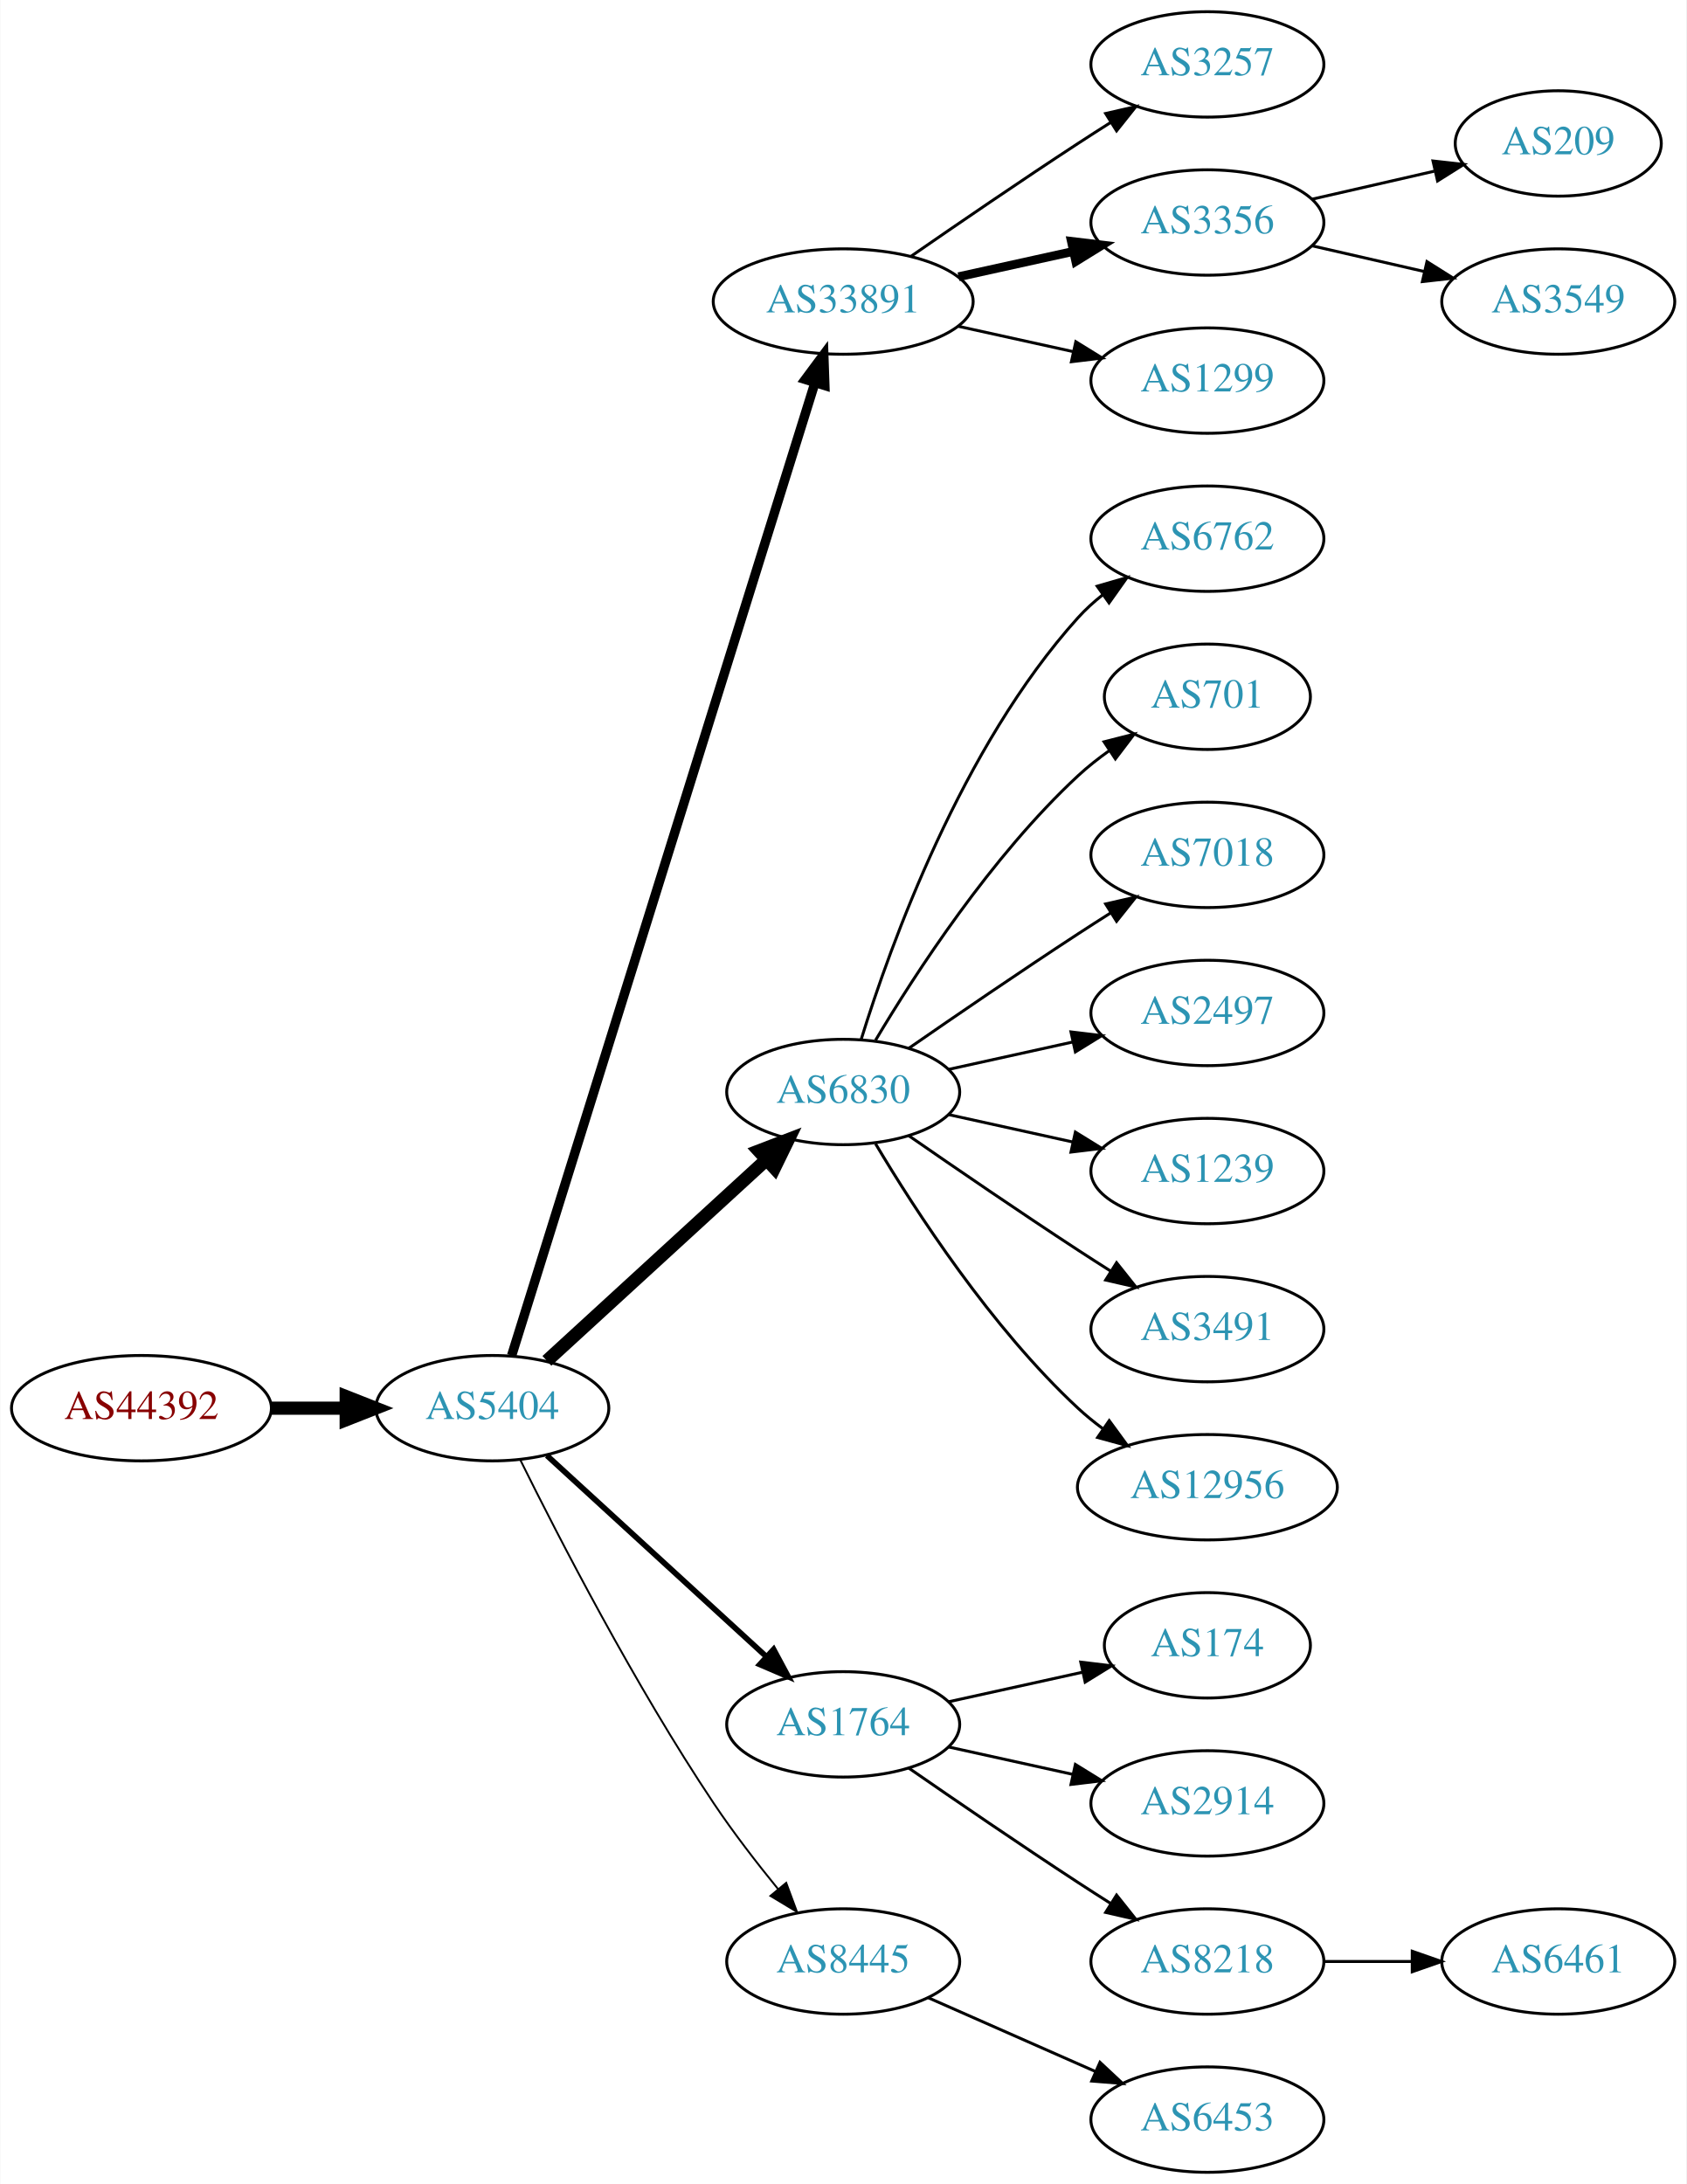
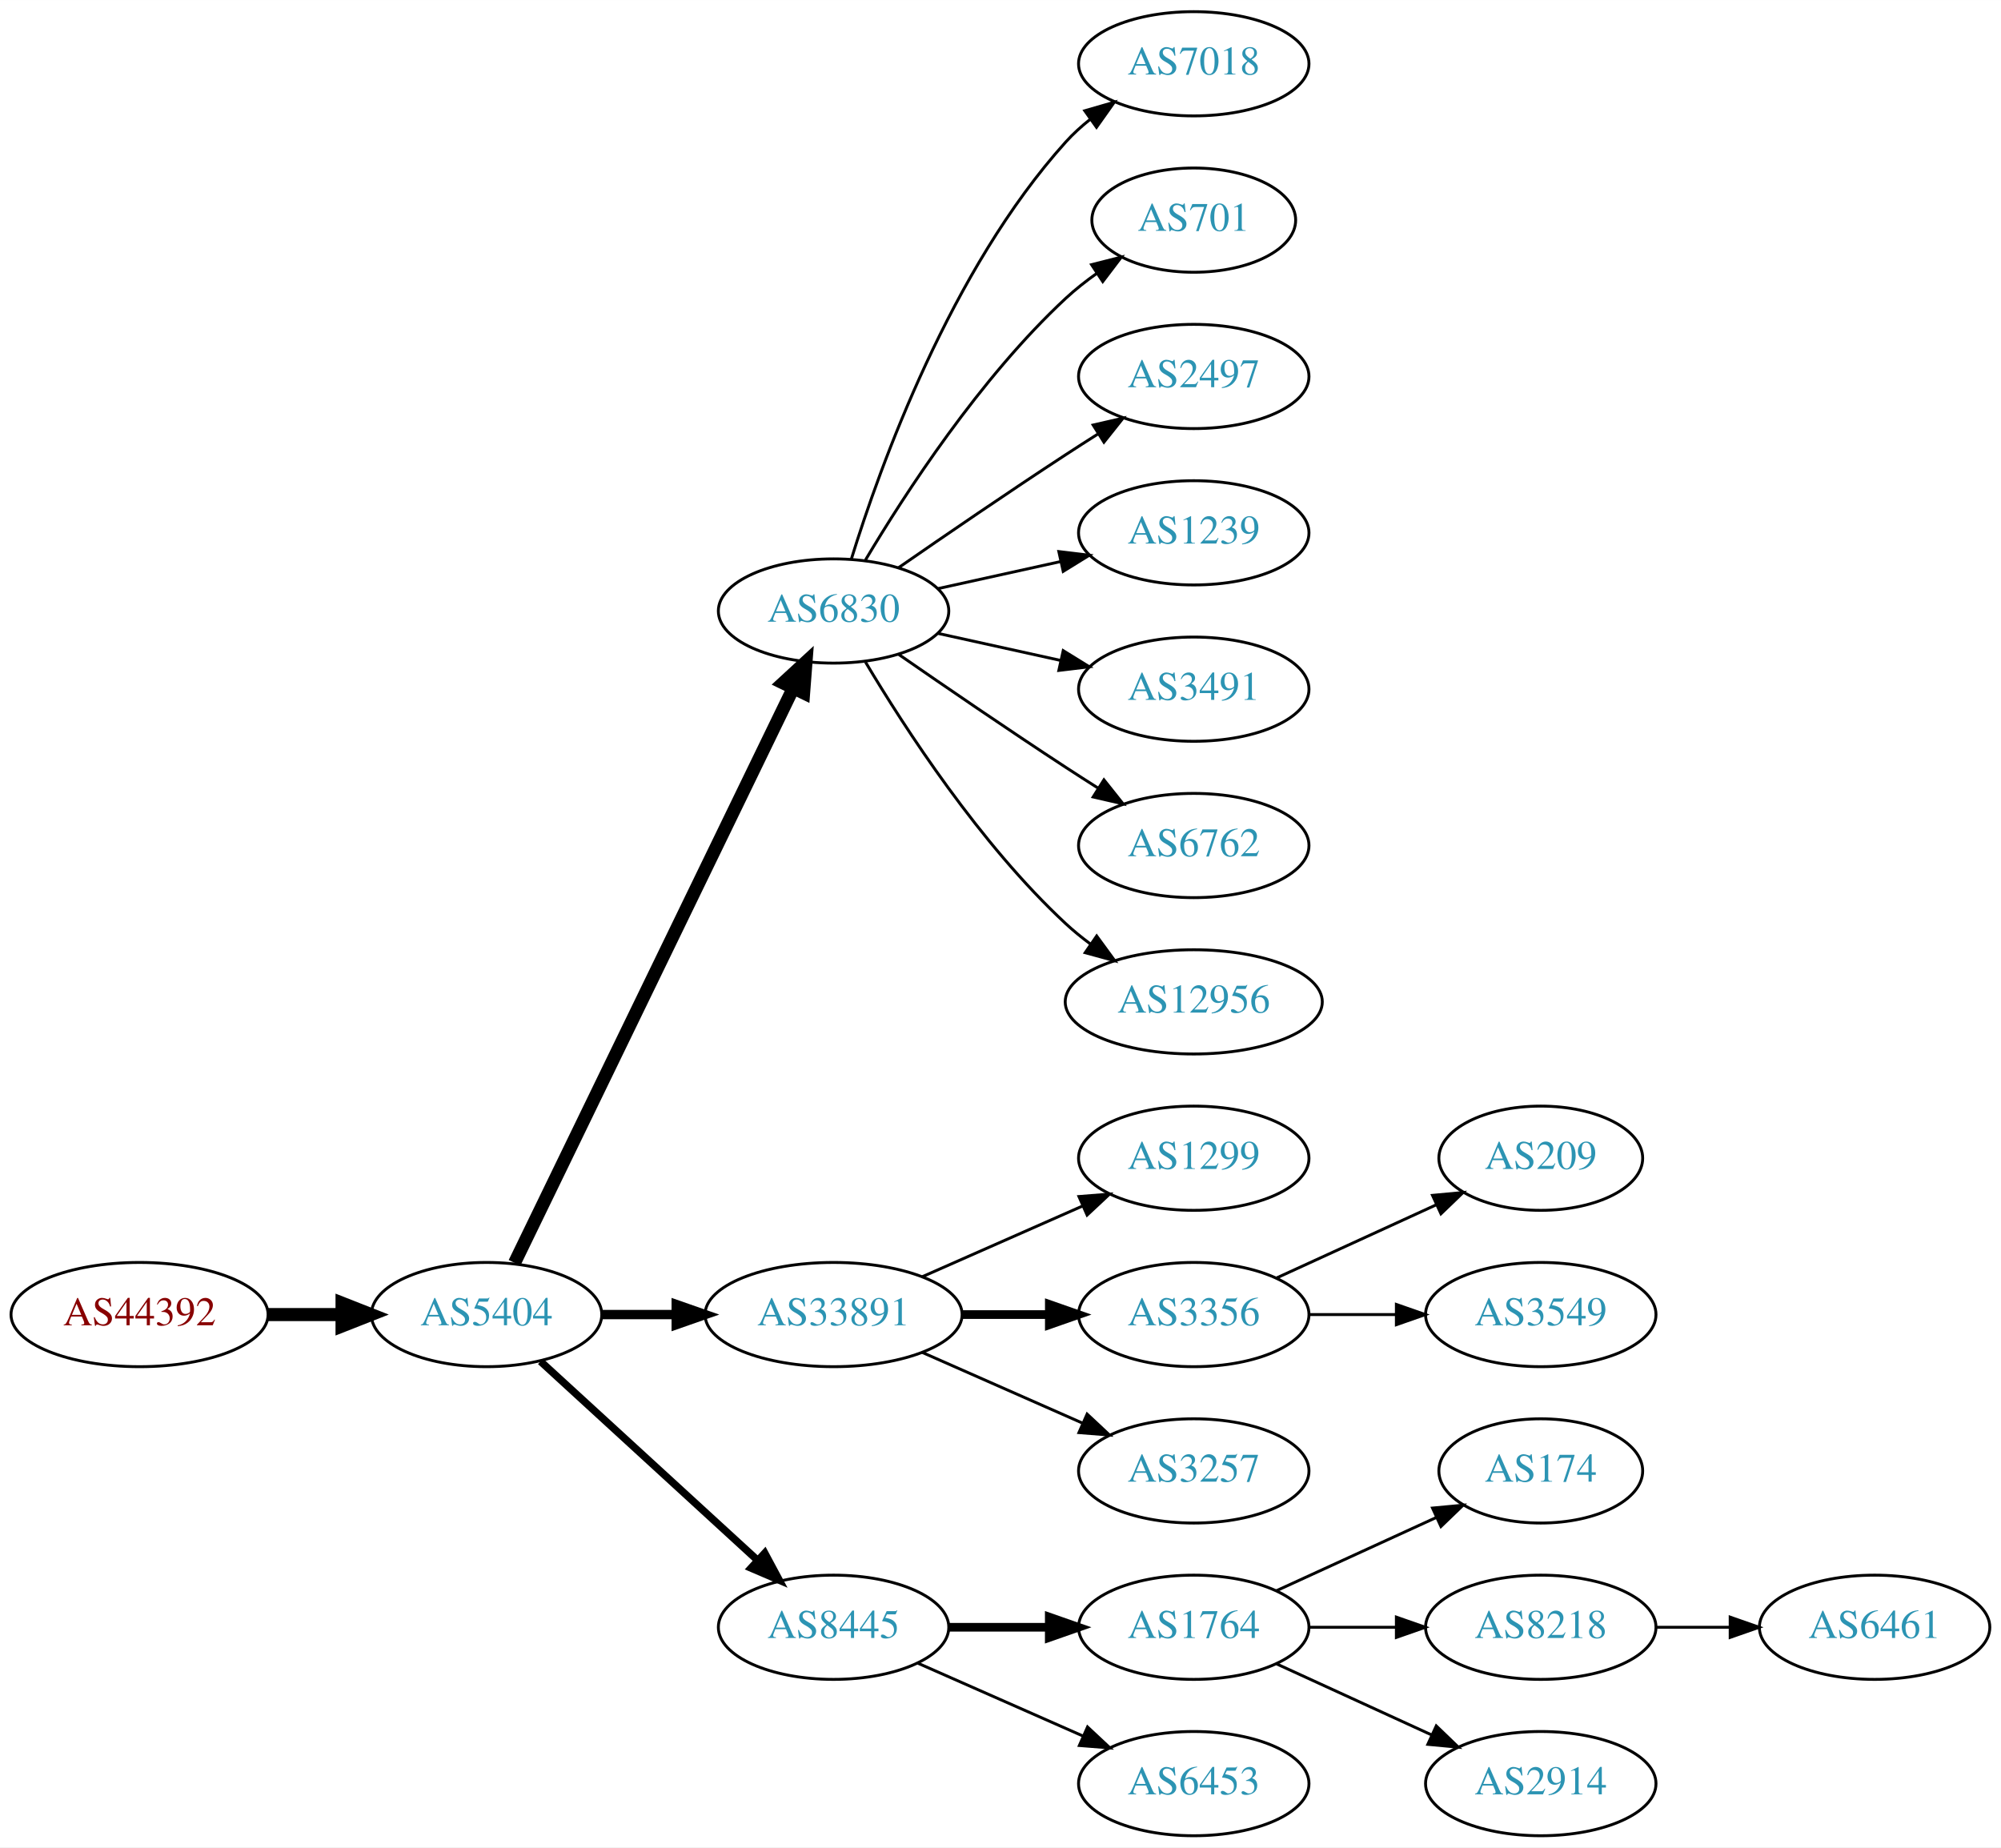
- <svg xmlns="http://www.w3.org/2000/svg" xmlns:xlink="http://www.w3.org/1999/xlink" width="576pt" height="746pt" viewBox="0.00 0.00 575.76 746.00">
-   <g id="graph0" class="graph" transform="scale(1 1) rotate(0) translate(4 742)">
-     <polygon fill="white" stroke="none" points="-4,4 -4,-742 571.762,-742 571.762,4 -4,4" />
+ <svg xmlns="http://www.w3.org/2000/svg" xmlns:xlink="http://www.w3.org/1999/xlink" width="691pt" height="638pt" viewBox="0.00 0.00 691.06 638.00">
+   <g id="graph0" class="graph" transform="scale(1 1) rotate(0) translate(4 634)">
+     <polygon fill="white" stroke="none" points="-4,4 -4,-634 687.055,-634 687.055,4 -4,4" />
    <g id="node1" class="node">
      <g id="a_node1">
        <a xlink:href="/asn/44392" xlink:title="AS44392 ~ Salzburger Flughafen GmbH [AT]">
-           <ellipse fill="#ffffff" stroke="black" cx="44.196" cy="-261" rx="44.393" ry="18" />
-           <text text-anchor="middle" x="44.196" y="-257.3" font-family="Times,serif" font-size="14.00" fill="#880000">AS44392</text>
+           <ellipse fill="#ffffff" stroke="black" cx="44.196" cy="-180" rx="44.393" ry="18" />
+           <text text-anchor="middle" x="44.196" y="-176.3" font-family="Times,serif" font-size="14.00" fill="#880000">AS44392</text>
        </a>
      </g>
    </g>
    <g id="node2" class="node">
      <g id="a_node2">
        <a xlink:href="/asn/5404" xlink:title="AS5404 ~ ASN conova communications GmbH [AT]">
-           <ellipse fill="#ffffff" stroke="black" cx="164.039" cy="-261" rx="39.794" ry="18" />
-           <text text-anchor="middle" x="164.039" y="-257.3" font-family="Times,serif" font-size="14.00" fill="#2c94b3">AS5404</text>
+           <ellipse fill="#ffffff" stroke="black" cx="164.039" cy="-180" rx="39.794" ry="18" />
+           <text text-anchor="middle" x="164.039" y="-176.3" font-family="Times,serif" font-size="14.00" fill="#2c94b3">AS5404</text>
        </a>
      </g>
    </g>
    <g id="edge1" class="edge">
-       <path fill="none" stroke="black" stroke-width="4.5" d="M88.407,-261C96.72,-261 105.482,-261 113.965,-261" />
-       <polygon fill="black" stroke="black" stroke-width="4.5" points="114.123,-264.938 124.123,-261 114.123,-257.063 114.123,-264.938" />
+       <path fill="none" stroke="black" stroke-width="4.5" d="M88.407,-180C96.72,-180 105.482,-180 113.965,-180" />
+       <polygon fill="black" stroke="black" stroke-width="4.5" points="114.123,-183.938 124.123,-180 114.123,-176.063 114.123,-183.938" />
    </g>
    <g id="node3" class="node">
      <g id="a_node3">
-         <a xlink:href="/asn/33891" xlink:title="AS33891 ~ CORE-BACKBONE GMBH GLOBAL NETWORK [DE]">
-           <ellipse fill="#ffffff" stroke="black" cx="283.881" cy="-639" rx="44.393" ry="18" />
-           <text text-anchor="middle" x="283.881" y="-635.3" font-family="Times,serif" font-size="14.00" fill="#2c94b3">AS33891</text>
+         <a xlink:href="/asn/6830" xlink:title="AS6830 ~ LGI-UPC [AT]">
+           <ellipse fill="#ffffff" stroke="black" cx="283.881" cy="-423" rx="39.794" ry="18" />
+           <text text-anchor="middle" x="283.881" y="-419.3" font-family="Times,serif" font-size="14.00" fill="#2c94b3">AS6830</text>
        </a>
      </g>
    </g>
    <g id="edge2" class="edge">
-       <path fill="none" stroke="black" stroke-width="3.214" d="M170.643,-278.977C189.564,-339.669 251.174,-537.293 274.143,-610.972" />
-       <polygon fill="black" stroke="black" stroke-width="3.214" points="270.925,-612.407 277.242,-620.913 277.607,-610.324 270.925,-612.407" />
+       <path fill="none" stroke="black" stroke-width="4.5" d="M173.704,-197.868C194.184,-240.101 245.672,-346.272 269.898,-396.227" />
+       <polygon fill="black" stroke="black" stroke-width="4.5" points="266.456,-398.154 274.362,-405.433 273.542,-394.717 266.456,-398.154" />
    </g>
    <g id="node4" class="node">
      <g id="a_node4">
-         <a xlink:href="/asn/6830" xlink:title="AS6830 ~ LGI-UPC [AT]">
-           <ellipse fill="#ffffff" stroke="black" cx="283.881" cy="-369" rx="39.794" ry="18" />
-           <text text-anchor="middle" x="283.881" y="-365.3" font-family="Times,serif" font-size="14.00" fill="#2c94b3">AS6830</text>
+         <a xlink:href="/asn/33891" xlink:title="AS33891 ~ CORE-BACKBONE GMBH GLOBAL NETWORK [DE]">
+           <ellipse fill="#ffffff" stroke="black" cx="283.881" cy="-180" rx="44.393" ry="18" />
+           <text text-anchor="middle" x="283.881" y="-176.3" font-family="Times,serif" font-size="14.00" fill="#2c94b3">AS33891</text>
        </a>
      </g>
    </g>
    <g id="edge3" class="edge">
-       <path fill="none" stroke="black" stroke-width="4.5" d="M182.681,-277.169C202.554,-295.382 235.016,-325.133 257.585,-345.817" />
-       <polygon fill="black" stroke="black" stroke-width="4.5" points="255.086,-348.867 265.118,-352.721 260.406,-343.061 255.086,-348.867" />
+       <path fill="none" stroke="black" stroke-width="3.214" d="M203.951,-180C212.054,-180 220.729,-180 229.255,-180" />
+       <polygon fill="black" stroke="black" stroke-width="3.214" points="229.533,-183.5 239.533,-180 229.533,-176.5 229.533,-183.5" />
    </g>
    <g id="node5" class="node">
      <g id="a_node5">
-         <a xlink:href="/asn/1764" xlink:title="AS1764 ~ NEXTLAYER-AS [AT]">
-           <ellipse fill="#ffffff" stroke="black" cx="283.881" cy="-153" rx="39.794" ry="18" />
-           <text text-anchor="middle" x="283.881" y="-149.3" font-family="Times,serif" font-size="14.00" fill="#2c94b3">AS1764</text>
-         </a>
-       </g>
-     </g>
-     <g id="edge4" class="edge">
-       <path fill="none" stroke="black" stroke-width="1.929" d="M182.681,-244.831C202.554,-226.618 235.016,-196.867 257.585,-176.183" />
-       <polygon fill="black" stroke="black" stroke-width="1.929" points="260.111,-178.616 265.118,-169.279 255.381,-173.455 260.111,-178.616" />
-     </g>
-     <g id="node6" class="node">
-       <g id="a_node6">
        <a xlink:href="/asn/8445" xlink:title="AS8445 ~ SALZBURG-AG-AS [AT]">
          <ellipse fill="#ffffff" stroke="black" cx="283.881" cy="-72" rx="39.794" ry="18" />
          <text text-anchor="middle" x="283.881" y="-68.3" font-family="Times,serif" font-size="14.00" fill="#2c94b3">AS8445</text>
        </a>
      </g>
    </g>
+     <g id="edge4" class="edge">
+       <path fill="none" stroke="black" stroke-width="2.571" d="M182.681,-163.831C202.554,-145.618 235.016,-115.867 257.585,-95.183" />
+       <polygon fill="black" stroke="black" stroke-width="2.571" points="260.111,-97.616 265.118,-88.279 255.381,-92.455 260.111,-97.616" />
+     </g>
+     <g id="node6" class="node">
+       <g id="a_node6">
+         <a xlink:href="/asn/7018" xlink:title="AS7018 ~ AT&amp;T Services, Inc. [US]">
+           <ellipse fill="#ffffff" stroke="black" cx="408.273" cy="-612" rx="39.794" ry="18" />
+           <text text-anchor="middle" x="408.273" y="-608.3" font-family="Times,serif" font-size="14.00" fill="#2c94b3">AS7018</text>
+         </a>
+       </g>
+     </g>
    <g id="edge5" class="edge">
-       <path fill="none" stroke="black" stroke-width="0.643" d="M173.562,-243.4C186.57,-217.089 212.72,-166.283 239.685,-126 246.332,-116.07 254.34,-105.699 261.646,-96.731" />
-       <polygon fill="black" stroke="black" stroke-width="0.643" points="264.414,-98.875 268.099,-88.942 259.024,-94.409 264.414,-98.875" />
+       <path fill="none" stroke="black" d="M290.019,-440.94C299.922,-472.979 324.259,-540.812 364.077,-585 366.593,-587.792 369.465,-590.401 372.504,-592.812" />
+       <polygon fill="black" stroke="black" points="370.633,-595.776 380.812,-598.715 374.687,-590.07 370.633,-595.776" />
    </g>
    <g id="node7" class="node">
      <g id="a_node7">
-         <a xlink:href="/asn/3257" xlink:title="AS3257 ~ GTT [DE]">
-           <ellipse fill="#ffffff" stroke="black" cx="408.273" cy="-720" rx="39.794" ry="18" />
-           <text text-anchor="middle" x="408.273" y="-716.3" font-family="Times,serif" font-size="14.00" fill="#2c94b3">AS3257</text>
+         <a xlink:href="/asn/701" xlink:title="AS701 ~ UUNET [US]">
+           <ellipse fill="#ffffff" stroke="black" cx="408.273" cy="-558" rx="35.194" ry="18" />
+           <text text-anchor="middle" x="408.273" y="-554.3" font-family="Times,serif" font-size="14.00" fill="#2c94b3">AS701</text>
        </a>
      </g>
    </g>
    <g id="edge6" class="edge">
-       <path fill="none" stroke="black" d="M306.912,-654.367C322.714,-665.305 344.571,-680.261 364.077,-693 367.659,-695.339 371.43,-697.759 375.19,-700.144" />
-       <polygon fill="black" stroke="black" points="373.523,-703.231 383.851,-705.596 377.252,-697.307 373.523,-703.231" />
+       <path fill="none" stroke="black" d="M294.927,-440.671C308.498,-463.472 334.43,-503.472 364.077,-531 367.374,-534.061 371.067,-536.972 374.868,-539.672" />
+       <polygon fill="black" stroke="black" points="372.979,-542.619 383.249,-545.22 376.842,-536.781 372.979,-542.619" />
    </g>
    <g id="node8" class="node">
      <g id="a_node8">
-         <a xlink:href="/asn/3356" xlink:title="AS3356 ~ Level 3 Parent, LLC [US]">
-           <ellipse fill="#ffffff" stroke="black" cx="408.273" cy="-666" rx="39.794" ry="18" />
-           <text text-anchor="middle" x="408.273" y="-662.3" font-family="Times,serif" font-size="14.00" fill="#2c94b3">AS3356</text>
+         <a xlink:href="/asn/2497" xlink:title="AS2497 ~ Internet Initiative Japan Inc. [JP]">
+           <ellipse fill="#ffffff" stroke="black" cx="408.273" cy="-504" rx="39.794" ry="18" />
+           <text text-anchor="middle" x="408.273" y="-500.3" font-family="Times,serif" font-size="14.00" fill="#2c94b3">AS2497</text>
        </a>
      </g>
    </g>
    <g id="edge7" class="edge">
-       <path fill="none" stroke="black" stroke-width="3" d="M323.271,-647.469C335.662,-650.202 349.509,-653.257 362.329,-656.085" />
-       <polygon fill="black" stroke="black" stroke-width="3" points="361.825,-659.558 372.344,-658.295 363.333,-652.722 361.825,-659.558" />
+       <path fill="none" stroke="black" d="M306.238,-437.901C322.089,-448.877 344.292,-464.079 364.077,-477 367.659,-479.339 371.43,-481.759 375.19,-484.144" />
+       <polygon fill="black" stroke="black" points="373.523,-487.231 383.851,-489.596 377.252,-481.307 373.523,-487.231" />
    </g>
    <g id="node9" class="node">
      <g id="a_node9">
-         <a xlink:href="/asn/1299" xlink:title="AS1299 ~ Telia Carrier [EU]">
-           <ellipse fill="#ffffff" stroke="black" cx="408.273" cy="-612" rx="39.794" ry="18" />
-           <text text-anchor="middle" x="408.273" y="-608.3" font-family="Times,serif" font-size="14.00" fill="#2c94b3">AS1299</text>
+         <a xlink:href="/asn/1239" xlink:title="AS1239 ~ Sprint [US]">
+           <ellipse fill="#ffffff" stroke="black" cx="408.273" cy="-450" rx="39.794" ry="18" />
+           <text text-anchor="middle" x="408.273" y="-446.3" font-family="Times,serif" font-size="14.00" fill="#2c94b3">AS1239</text>
        </a>
      </g>
    </g>
    <g id="edge8" class="edge">
-       <path fill="none" stroke="black" d="M323.271,-630.531C335.662,-627.798 349.509,-624.743 362.329,-621.915" />
-       <polygon fill="black" stroke="black" points="363.333,-625.278 372.344,-619.705 361.825,-618.442 363.333,-625.278" />
+       <path fill="none" stroke="black" d="M319.954,-430.737C333.141,-433.646 348.321,-436.995 362.287,-440.076" />
+       <polygon fill="black" stroke="black" points="361.676,-443.525 372.196,-442.262 363.184,-436.69 361.676,-443.525" />
+     </g>
+     <g id="node10" class="node">
+       <g id="a_node10">
+         <a xlink:href="/asn/3491" xlink:title="AS3491 ~ PCCW Global, Inc. [US]">
+           <ellipse fill="#ffffff" stroke="black" cx="408.273" cy="-396" rx="39.794" ry="18" />
+           <text text-anchor="middle" x="408.273" y="-392.3" font-family="Times,serif" font-size="14.00" fill="#2c94b3">AS3491</text>
+         </a>
+       </g>
+     </g>
+     <g id="edge9" class="edge">
+       <path fill="none" stroke="black" d="M319.954,-415.263C333.141,-412.354 348.321,-409.005 362.287,-405.924" />
+       <polygon fill="black" stroke="black" points="363.184,-409.31 372.196,-403.738 361.676,-402.475 363.184,-409.31" />
+     </g>
+     <g id="node11" class="node">
+       <g id="a_node11">
+         <a xlink:href="/asn/6762" xlink:title="AS6762 ~ TELECOM ITALIA SPARKLE S.p.A. [IT]">
+           <ellipse fill="#ffffff" stroke="black" cx="408.273" cy="-342" rx="39.794" ry="18" />
+           <text text-anchor="middle" x="408.273" y="-338.3" font-family="Times,serif" font-size="14.00" fill="#2c94b3">AS6762</text>
+         </a>
+       </g>
+     </g>
+     <g id="edge10" class="edge">
+       <path fill="none" stroke="black" d="M306.238,-408.099C322.089,-397.123 344.292,-381.921 364.077,-369 367.659,-366.661 371.43,-364.241 375.19,-361.856" />
+       <polygon fill="black" stroke="black" points="377.252,-364.693 383.851,-356.404 373.523,-358.769 377.252,-364.693" />
    </g>
    <g id="node12" class="node">
      <g id="a_node12">
-         <a xlink:href="/asn/6762" xlink:title="AS6762 ~ TELECOM ITALIA SPARKLE S.p.A. [IT]">
-           <ellipse fill="#ffffff" stroke="black" cx="408.273" cy="-558" rx="39.794" ry="18" />
-           <text text-anchor="middle" x="408.273" y="-554.3" font-family="Times,serif" font-size="14.00" fill="#2c94b3">AS6762</text>
+         <a xlink:href="/asn/12956" xlink:title="AS12956 ~ TELXIUS [ES]">
+           <ellipse fill="#ffffff" stroke="black" cx="408.273" cy="-288" rx="44.393" ry="18" />
+           <text text-anchor="middle" x="408.273" y="-284.3" font-family="Times,serif" font-size="14.00" fill="#2c94b3">AS12956</text>
        </a>
      </g>
    </g>
    <g id="edge11" class="edge">
-       <path fill="none" stroke="black" d="M290.019,-386.94C299.922,-418.979 324.259,-486.812 364.077,-531 366.593,-533.792 369.465,-536.401 372.504,-538.812" />
-       <polygon fill="black" stroke="black" points="370.633,-541.776 380.812,-544.715 374.687,-536.07 370.633,-541.776" />
+       <path fill="none" stroke="black" d="M294.927,-405.329C308.498,-382.528 334.43,-342.528 364.077,-315 366.684,-312.58 369.537,-310.254 372.496,-308.052" />
+       <polygon fill="black" stroke="black" points="374.744,-310.754 380.996,-302.2 370.774,-304.988 374.744,-310.754" />
    </g>
    <g id="node13" class="node">
      <g id="a_node13">
-         <a xlink:href="/asn/701" xlink:title="AS701 ~ UUNET [US]">
-           <ellipse fill="#ffffff" stroke="black" cx="408.273" cy="-504" rx="35.194" ry="18" />
-           <text text-anchor="middle" x="408.273" y="-500.3" font-family="Times,serif" font-size="14.00" fill="#2c94b3">AS701</text>
+         <a xlink:href="/asn/1299" xlink:title="AS1299 ~ Telia Carrier [EU]">
+           <ellipse fill="#ffffff" stroke="black" cx="408.273" cy="-234" rx="39.794" ry="18" />
+           <text text-anchor="middle" x="408.273" y="-230.3" font-family="Times,serif" font-size="14.00" fill="#2c94b3">AS1299</text>
        </a>
      </g>
    </g>
    <g id="edge12" class="edge">
-       <path fill="none" stroke="black" d="M294.927,-386.671C308.498,-409.472 334.43,-449.472 364.077,-477 367.374,-480.061 371.067,-482.972 374.868,-485.672" />
-       <polygon fill="black" stroke="black" points="372.979,-488.619 383.249,-491.22 376.842,-482.781 372.979,-488.619" />
+       <path fill="none" stroke="black" d="M314.509,-193.072C331.103,-200.393 351.963,-209.597 369.696,-217.421" />
+       <polygon fill="black" stroke="black" points="368.618,-220.77 379.18,-221.605 371.443,-214.366 368.618,-220.77" />
    </g>
    <g id="node14" class="node">
      <g id="a_node14">
-         <a xlink:href="/asn/7018" xlink:title="AS7018 ~ AT&amp;T Services, Inc. [US]">
-           <ellipse fill="#ffffff" stroke="black" cx="408.273" cy="-450" rx="39.794" ry="18" />
-           <text text-anchor="middle" x="408.273" y="-446.3" font-family="Times,serif" font-size="14.00" fill="#2c94b3">AS7018</text>
+         <a xlink:href="/asn/3356" xlink:title="AS3356 ~ Level 3 Parent, LLC [US]">
+           <ellipse fill="#ffffff" stroke="black" cx="408.273" cy="-180" rx="39.794" ry="18" />
+           <text text-anchor="middle" x="408.273" y="-176.3" font-family="Times,serif" font-size="14.00" fill="#2c94b3">AS3356</text>
        </a>
      </g>
    </g>
    <g id="edge13" class="edge">
-       <path fill="none" stroke="black" d="M306.238,-383.901C322.089,-394.877 344.292,-410.079 364.077,-423 367.659,-425.339 371.43,-427.759 375.19,-430.144" />
-       <polygon fill="black" stroke="black" points="373.523,-433.231 383.851,-435.596 377.252,-427.307 373.523,-433.231" />
+       <path fill="none" stroke="black" stroke-width="3" d="M328.377,-180C338.066,-180 348.403,-180 358.295,-180" />
+       <polygon fill="black" stroke="black" stroke-width="3" points="358.398,-183.5 368.398,-180 358.398,-176.5 358.398,-183.5" />
    </g>
    <g id="node15" class="node">
      <g id="a_node15">
-         <a xlink:href="/asn/2497" xlink:title="AS2497 ~ Internet Initiative Japan Inc. [JP]">
-           <ellipse fill="#ffffff" stroke="black" cx="408.273" cy="-396" rx="39.794" ry="18" />
-           <text text-anchor="middle" x="408.273" y="-392.3" font-family="Times,serif" font-size="14.00" fill="#2c94b3">AS2497</text>
+         <a xlink:href="/asn/3257" xlink:title="AS3257 ~ GTT [DE]">
+           <ellipse fill="#ffffff" stroke="black" cx="408.273" cy="-126" rx="39.794" ry="18" />
+           <text text-anchor="middle" x="408.273" y="-122.3" font-family="Times,serif" font-size="14.00" fill="#2c94b3">AS3257</text>
        </a>
      </g>
    </g>
    <g id="edge14" class="edge">
-       <path fill="none" stroke="black" d="M319.954,-376.737C333.141,-379.646 348.321,-382.995 362.287,-386.076" />
-       <polygon fill="black" stroke="black" points="361.676,-389.525 372.196,-388.262 363.184,-382.69 361.676,-389.525" />
+       <path fill="none" stroke="black" d="M314.509,-166.928C331.103,-159.607 351.963,-150.403 369.696,-142.579" />
+       <polygon fill="black" stroke="black" points="371.443,-145.634 379.18,-138.395 368.618,-139.23 371.443,-145.634" />
    </g>
    <g id="node16" class="node">
      <g id="a_node16">
-         <a xlink:href="/asn/1239" xlink:title="AS1239 ~ Sprint [US]">
-           <ellipse fill="#ffffff" stroke="black" cx="408.273" cy="-342" rx="39.794" ry="18" />
-           <text text-anchor="middle" x="408.273" y="-338.3" font-family="Times,serif" font-size="14.00" fill="#2c94b3">AS1239</text>
+         <a xlink:href="/asn/1764" xlink:title="AS1764 ~ NEXTLAYER-AS [AT]">
+           <ellipse fill="#ffffff" stroke="black" cx="408.273" cy="-72" rx="39.794" ry="18" />
+           <text text-anchor="middle" x="408.273" y="-68.3" font-family="Times,serif" font-size="14.00" fill="#2c94b3">AS1764</text>
        </a>
      </g>
    </g>
    <g id="edge15" class="edge">
-       <path fill="none" stroke="black" d="M319.954,-361.263C333.141,-358.354 348.321,-355.005 362.287,-351.924" />
-       <polygon fill="black" stroke="black" points="363.184,-355.31 372.196,-349.738 361.676,-348.475 363.184,-355.31" />
+       <path fill="none" stroke="black" stroke-width="3" d="M323.607,-72C334.545,-72 346.596,-72 358.062,-72" />
+       <polygon fill="black" stroke="black" stroke-width="3" points="358.38,-75.5 368.38,-72 358.38,-68.5 358.38,-75.5" />
    </g>
    <g id="node17" class="node">
      <g id="a_node17">
-         <a xlink:href="/asn/3491" xlink:title="AS3491 ~ PCCW Global, Inc. [US]">
-           <ellipse fill="#ffffff" stroke="black" cx="408.273" cy="-288" rx="39.794" ry="18" />
-           <text text-anchor="middle" x="408.273" y="-284.3" font-family="Times,serif" font-size="14.00" fill="#2c94b3">AS3491</text>
+         <a xlink:href="/asn/6453" xlink:title="AS6453 ~ TATA COMMUNICATIONS (AMERICA) INC [US]">
+           <ellipse fill="#ffffff" stroke="black" cx="408.273" cy="-18" rx="39.794" ry="18" />
+           <text text-anchor="middle" x="408.273" y="-14.3" font-family="Times,serif" font-size="14.00" fill="#2c94b3">AS6453</text>
        </a>
      </g>
    </g>
    <g id="edge16" class="edge">
-       <path fill="none" stroke="black" d="M306.238,-354.099C322.089,-343.123 344.292,-327.921 364.077,-315 367.659,-312.661 371.43,-310.241 375.19,-307.856" />
-       <polygon fill="black" stroke="black" points="377.252,-310.693 383.851,-302.404 373.523,-304.769 377.252,-310.693" />
+       <path fill="none" stroke="black" d="M312.96,-59.611C329.908,-52.134 351.706,-42.517 370.075,-34.412" />
+       <polygon fill="black" stroke="black" points="371.589,-37.57 379.325,-30.331 368.763,-31.166 371.589,-37.57" />
+     </g>
+     <g id="node21" class="node">
+       <g id="a_node21">
+         <a xlink:href="/asn/209" xlink:title="AS209 ~ CenturyLink Communications, LLC [US]">
+           <ellipse fill="#ffffff" stroke="black" cx="528.116" cy="-234" rx="35.194" ry="18" />
+           <text text-anchor="middle" x="528.116" y="-230.3" font-family="Times,serif" font-size="14.00" fill="#2c94b3">AS209</text>
+         </a>
+       </g>
+     </g>
+     <g id="edge20" class="edge">
+       <path fill="none" stroke="black" d="M436.902,-192.661C453.318,-200.183 474.3,-209.798 491.897,-217.861" />
+       <polygon fill="black" stroke="black" points="490.725,-221.174 501.274,-222.158 493.641,-214.811 490.725,-221.174" />
+     </g>
+     <g id="node22" class="node">
+       <g id="a_node22">
+         <a xlink:href="/asn/3549" xlink:title="AS3549 ~ Level 3 Parent, LLC [US]">
+           <ellipse fill="#ffffff" stroke="black" cx="528.116" cy="-180" rx="39.794" ry="18" />
+           <text text-anchor="middle" x="528.116" y="-176.3" font-family="Times,serif" font-size="14.00" fill="#2c94b3">AS3549</text>
+         </a>
+       </g>
+     </g>
+     <g id="edge21" class="edge">
+       <path fill="none" stroke="black" d="M448.186,-180C457.739,-180 468.089,-180 478.052,-180" />
+       <polygon fill="black" stroke="black" points="478.244,-183.5 488.244,-180 478.244,-176.5 478.244,-183.5" />
    </g>
    <g id="node18" class="node">
      <g id="a_node18">
-         <a xlink:href="/asn/12956" xlink:title="AS12956 ~ TELXIUS [ES]">
-           <ellipse fill="#ffffff" stroke="black" cx="408.273" cy="-234" rx="44.393" ry="18" />
-           <text text-anchor="middle" x="408.273" y="-230.3" font-family="Times,serif" font-size="14.00" fill="#2c94b3">AS12956</text>
+         <a xlink:href="/asn/174" xlink:title="AS174 ~ Cogent Communications [US]">
+           <ellipse fill="#ffffff" stroke="black" cx="528.116" cy="-126" rx="35.194" ry="18" />
+           <text text-anchor="middle" x="528.116" y="-122.3" font-family="Times,serif" font-size="14.00" fill="#2c94b3">AS174</text>
        </a>
      </g>
    </g>
    <g id="edge17" class="edge">
-       <path fill="none" stroke="black" d="M294.927,-351.329C308.498,-328.528 334.43,-288.528 364.077,-261 366.684,-258.58 369.537,-256.254 372.496,-254.052" />
-       <polygon fill="black" stroke="black" points="374.744,-256.754 380.996,-248.2 370.774,-250.988 374.744,-256.754" />
+       <path fill="none" stroke="black" d="M436.902,-84.661C453.318,-92.183 474.3,-101.798 491.897,-109.861" />
+       <polygon fill="black" stroke="black" points="490.725,-113.174 501.274,-114.158 493.641,-106.811 490.725,-113.174" />
    </g>
    <g id="node19" class="node">
      <g id="a_node19">
-         <a xlink:href="/asn/174" xlink:title="AS174 ~ Cogent Communications [US]">
-           <ellipse fill="#ffffff" stroke="black" cx="408.273" cy="-180" rx="35.194" ry="18" />
-           <text text-anchor="middle" x="408.273" y="-176.3" font-family="Times,serif" font-size="14.00" fill="#2c94b3">AS174</text>
+         <a xlink:href="/asn/8218" xlink:title="AS8218 ~ legacy Neotelecoms [FR]">
+           <ellipse fill="#ffffff" stroke="black" cx="528.116" cy="-72" rx="39.794" ry="18" />
+           <text text-anchor="middle" x="528.116" y="-68.3" font-family="Times,serif" font-size="14.00" fill="#2c94b3">AS8218</text>
        </a>
      </g>
    </g>
    <g id="edge18" class="edge">
-       <path fill="none" stroke="black" d="M319.954,-160.737C334.187,-163.877 350.742,-167.529 365.586,-170.804" />
-       <polygon fill="black" stroke="black" points="365.021,-174.263 375.54,-173 366.529,-167.428 365.021,-174.263" />
+       <path fill="none" stroke="black" d="M448.186,-72C457.739,-72 468.089,-72 478.052,-72" />
+       <polygon fill="black" stroke="black" points="478.244,-75.5 488.244,-72 478.244,-68.5 478.244,-75.5" />
    </g>
    <g id="node20" class="node">
      <g id="a_node20">
        <a xlink:href="/asn/2914" xlink:title="AS2914 ~ NTT America, Inc. [US]">
-           <ellipse fill="#ffffff" stroke="black" cx="408.273" cy="-126" rx="39.794" ry="18" />
-           <text text-anchor="middle" x="408.273" y="-122.3" font-family="Times,serif" font-size="14.00" fill="#2c94b3">AS2914</text>
+           <ellipse fill="#ffffff" stroke="black" cx="528.116" cy="-18" rx="39.794" ry="18" />
+           <text text-anchor="middle" x="528.116" y="-14.3" font-family="Times,serif" font-size="14.00" fill="#2c94b3">AS2914</text>
        </a>
      </g>
    </g>
    <g id="edge19" class="edge">
-       <path fill="none" stroke="black" d="M319.954,-145.263C333.141,-142.354 348.321,-139.005 362.287,-135.924" />
-       <polygon fill="black" stroke="black" points="363.184,-139.31 372.196,-133.738 361.676,-132.475 363.184,-139.31" />
-     </g>
-     <g id="node21" class="node">
-       <g id="a_node21">
-         <a xlink:href="/asn/8218" xlink:title="AS8218 ~ legacy Neotelecoms [FR]">
-           <ellipse fill="#ffffff" stroke="black" cx="408.273" cy="-72" rx="39.794" ry="18" />
-           <text text-anchor="middle" x="408.273" y="-68.3" font-family="Times,serif" font-size="14.00" fill="#2c94b3">AS8218</text>
-         </a>
-       </g>
-     </g>
-     <g id="edge20" class="edge">
-       <path fill="none" stroke="black" d="M306.238,-138.099C322.089,-127.123 344.292,-111.921 364.077,-99 367.659,-96.661 371.43,-94.241 375.19,-91.856" />
-       <polygon fill="black" stroke="black" points="377.252,-94.693 383.851,-86.404 373.523,-88.769 377.252,-94.693" />
+       <path fill="none" stroke="black" d="M436.902,-59.339C452.859,-52.027 473.13,-42.739 490.412,-34.819" />
+       <polygon fill="black" stroke="black" points="492.027,-37.929 499.66,-30.581 489.111,-31.565 492.027,-37.929" />
    </g>
    <g id="node23" class="node">
      <g id="a_node23">
-         <a xlink:href="/asn/6453" xlink:title="AS6453 ~ TATA COMMUNICATIONS (AMERICA) INC [US]">
-           <ellipse fill="#ffffff" stroke="black" cx="408.273" cy="-18" rx="39.794" ry="18" />
-           <text text-anchor="middle" x="408.273" y="-14.3" font-family="Times,serif" font-size="14.00" fill="#2c94b3">AS6453</text>
+         <a xlink:href="/asn/6461" xlink:title="AS6461 ~ Zayo Bandwidth [US]">
+           <ellipse fill="#ffffff" stroke="black" cx="643.409" cy="-72" rx="39.794" ry="18" />
+           <text text-anchor="middle" x="643.409" y="-68.3" font-family="Times,serif" font-size="14.00" fill="#2c94b3">AS6461</text>
        </a>
      </g>
    </g>
    <g id="edge22" class="edge">
-       <path fill="none" stroke="black" d="M312.96,-59.611C329.908,-52.134 351.706,-42.517 370.075,-34.412" />
-       <polygon fill="black" stroke="black" points="371.589,-37.57 379.325,-30.331 368.763,-31.166 371.589,-37.57" />
-     </g>
-     <g id="node10" class="node">
-       <g id="a_node10">
-         <a xlink:href="/asn/209" xlink:title="AS209 ~ CenturyLink Communications, LLC [US]">
-           <ellipse fill="#ffffff" stroke="black" cx="528.116" cy="-693" rx="35.194" ry="18" />
-           <text text-anchor="middle" x="528.116" y="-689.3" font-family="Times,serif" font-size="14.00" fill="#2c94b3">AS209</text>
-         </a>
-       </g>
-     </g>
-     <g id="edge9" class="edge">
-       <path fill="none" stroke="black" d="M443.993,-673.955C457.085,-676.955 472.107,-680.396 485.748,-683.522" />
-       <polygon fill="black" stroke="black" points="485.326,-687.016 495.855,-685.838 486.89,-680.193 485.326,-687.016" />
-     </g>
-     <g id="node11" class="node">
-       <g id="a_node11">
-         <a xlink:href="/asn/3549" xlink:title="AS3549 ~ Level 3 Parent, LLC [US]">
-           <ellipse fill="#ffffff" stroke="black" cx="528.116" cy="-639" rx="39.794" ry="18" />
-           <text text-anchor="middle" x="528.116" y="-635.3" font-family="Times,serif" font-size="14.00" fill="#2c94b3">AS3549</text>
-         </a>
-       </g>
-     </g>
-     <g id="edge10" class="edge">
-       <path fill="none" stroke="black" d="M443.993,-658.045C455.993,-655.296 469.613,-652.175 482.306,-649.267" />
-       <polygon fill="black" stroke="black" points="483.272,-652.636 492.238,-646.991 481.708,-645.813 483.272,-652.636" />
-     </g>
-     <g id="node22" class="node">
-       <g id="a_node22">
-         <a xlink:href="/asn/6461" xlink:title="AS6461 ~ Zayo Bandwidth [US]">
-           <ellipse fill="#ffffff" stroke="black" cx="528.116" cy="-72" rx="39.794" ry="18" />
-           <text text-anchor="middle" x="528.116" y="-68.3" font-family="Times,serif" font-size="14.00" fill="#2c94b3">AS6461</text>
-         </a>
-       </g>
-     </g>
-     <g id="edge21" class="edge">
-       <path fill="none" stroke="black" d="M448.186,-72C457.739,-72 468.089,-72 478.052,-72" />
-       <polygon fill="black" stroke="black" points="478.244,-75.5 488.244,-72 478.244,-68.5 478.244,-75.5" />
+       <path fill="none" stroke="black" d="M567.788,-72C575.991,-72 584.755,-72 593.287,-72" />
+       <polygon fill="black" stroke="black" points="593.526,-75.5 603.526,-72 593.526,-68.5 593.526,-75.5" />
    </g>
  </g>
</svg>
